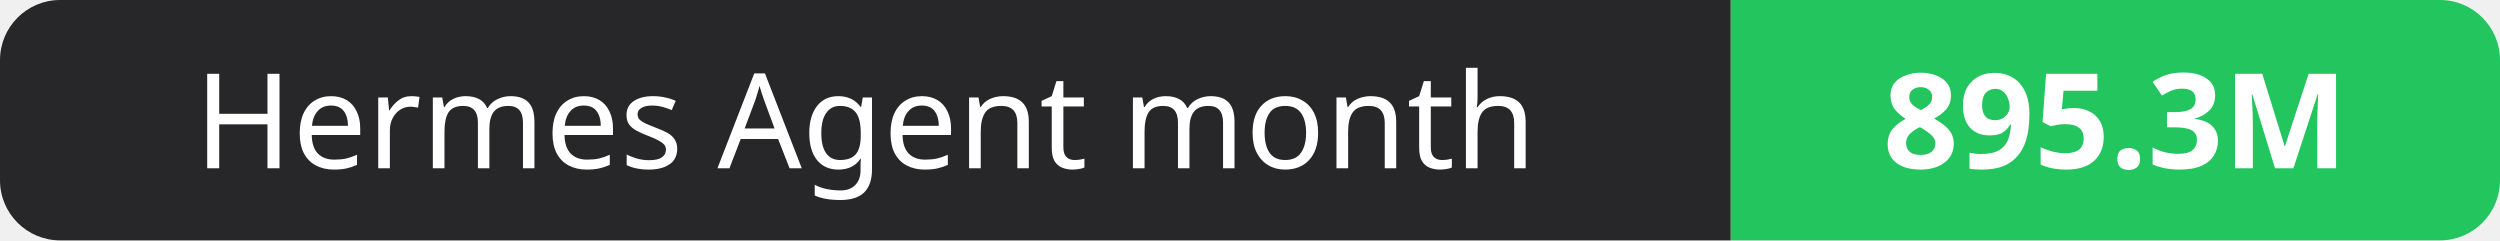
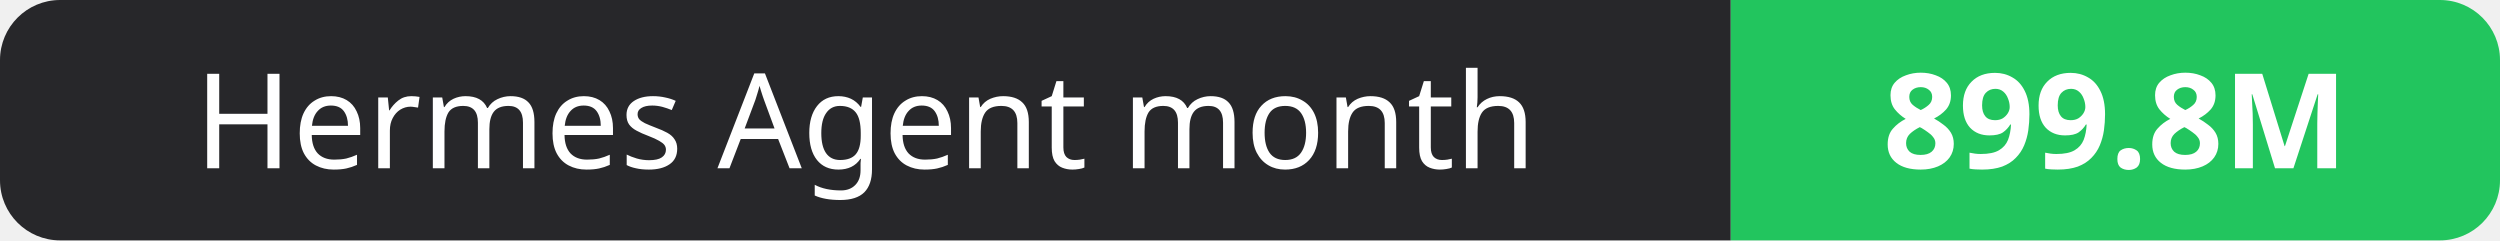
- <svg xmlns="http://www.w3.org/2000/svg" width="208" height="20" role="img" aria-label="Hermes Agent month: 895.3M">
+ <svg xmlns="http://www.w3.org/2000/svg" width="208" height="20" role="img" aria-label="Hermes Agent month: 899.8M">
  <clipPath id="r">
    <rect width="208" height="20" rx="5" fill="#fff" />
  </clipPath>
  <g clip-path="url(#r)">
    <rect width="144" height="20" fill="#27272a" />
    <rect x="144" width="64" height="20" fill="#22c55e" />
  </g>
  <g fill="#fff" text-anchor="middle" font-family="Verdana,Geneva,sans-serif" font-size="11">
    <text x="72.0" y="14">Hermes Agent month</text>
-     <text x="176.0" y="14" font-weight="700">895.3M</text>
+     <text x="176.0" y="14" font-weight="700">899.8M</text>
  </g>
</svg>
